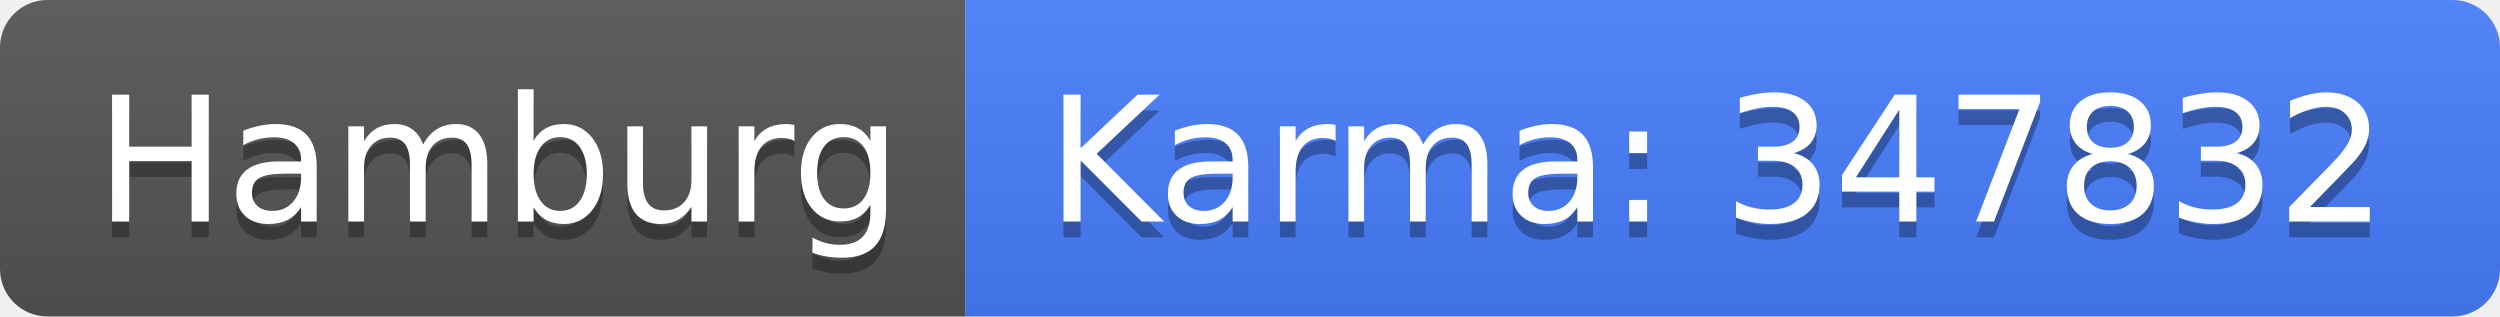
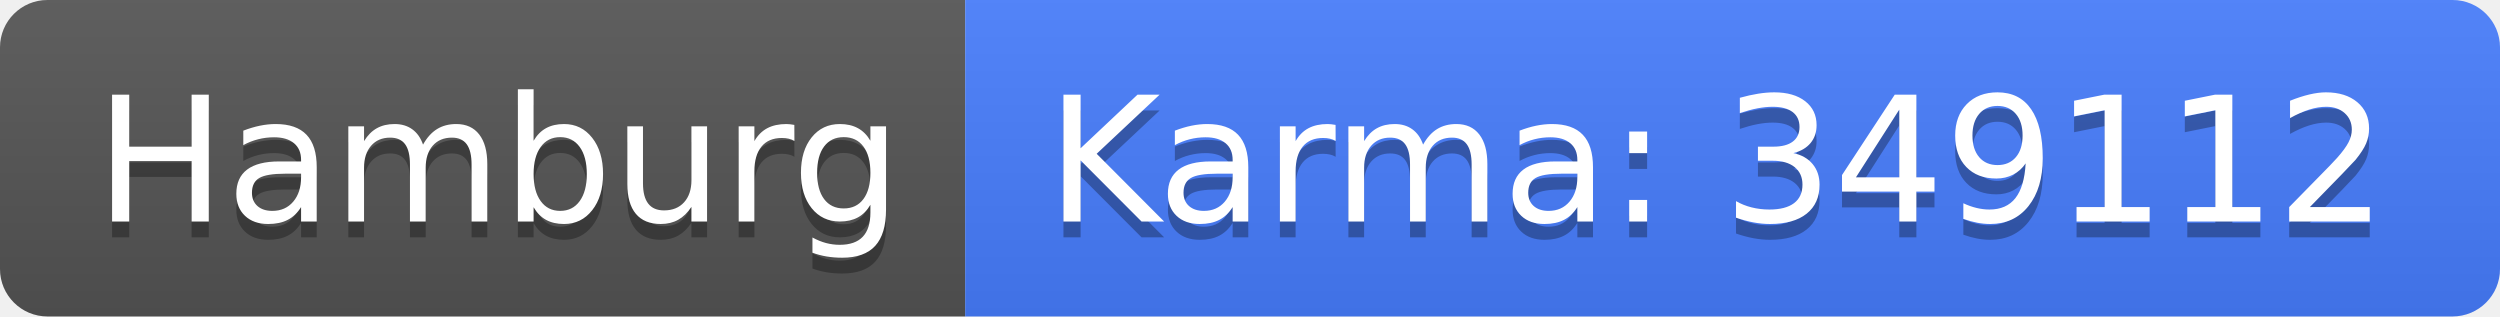
<svg xmlns="http://www.w3.org/2000/svg" width="158" height="20">
  <linearGradient id="b" x2="0" y2="100%">
    <stop offset="0" stop-color="#bbb" stop-opacity=".1" />
    <stop offset="1" stop-opacity=".1" />
  </linearGradient>
  <clipPath id="a">
    <rect width="158" height="20" rx="3" fill="#fff" />
  </clipPath>
  <g clip-path="url(#a)">
    <path fill="#555" d="M0 0h61v20H0z" />
    <path fill="#477eff" d="M61 0h97v20H61z" />
    <path fill="url(#b)" d="M0 0h158v20H0z" />
  </g>
  <g fill="#fff" text-anchor="middle" font-family="DejaVu Sans,Verdana,Geneva,sans-serif" font-size="110">
    <text x="315" y="150" fill="#010101" fill-opacity=".3" transform="scale(.1)" textLength="510">Hamburg</text>
    <text x="315" y="140" transform="scale(.1)" textLength="510">Hamburg</text>
-     <text x="1085" y="150" fill="#010101" fill-opacity=".3" transform="scale(.1)" textLength="870">Karma: 347832</text>
-     <text x="1085" y="140" transform="scale(.1)" textLength="870">Karma: 347832</text>
+     <text x="1085" y="150" fill="#010101" fill-opacity=".3" transform="scale(.1)" textLength="870">Karma: 349112</text>
+     <text x="1085" y="140" transform="scale(.1)" textLength="870">Karma: 349112</text>
  </g>
</svg>
